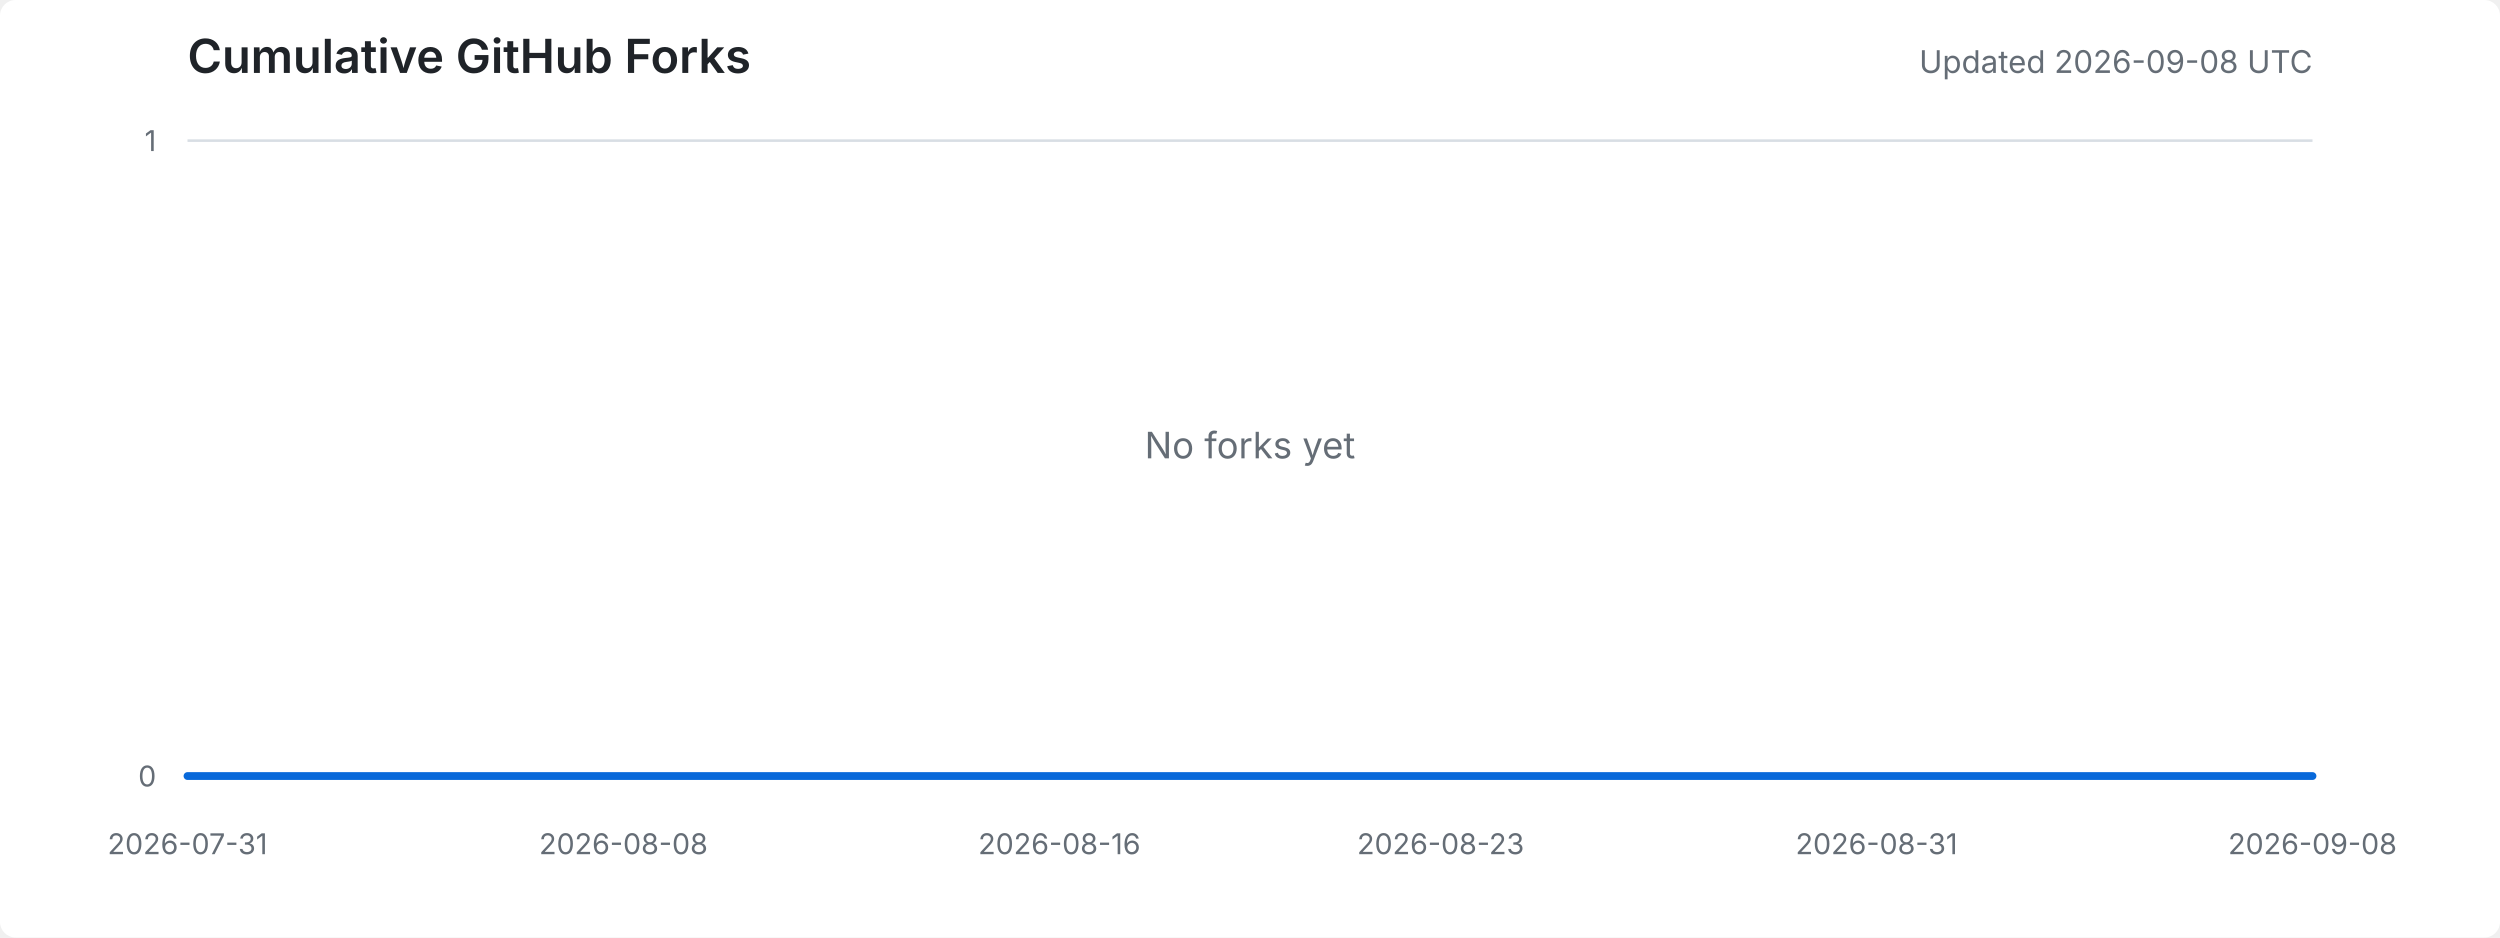
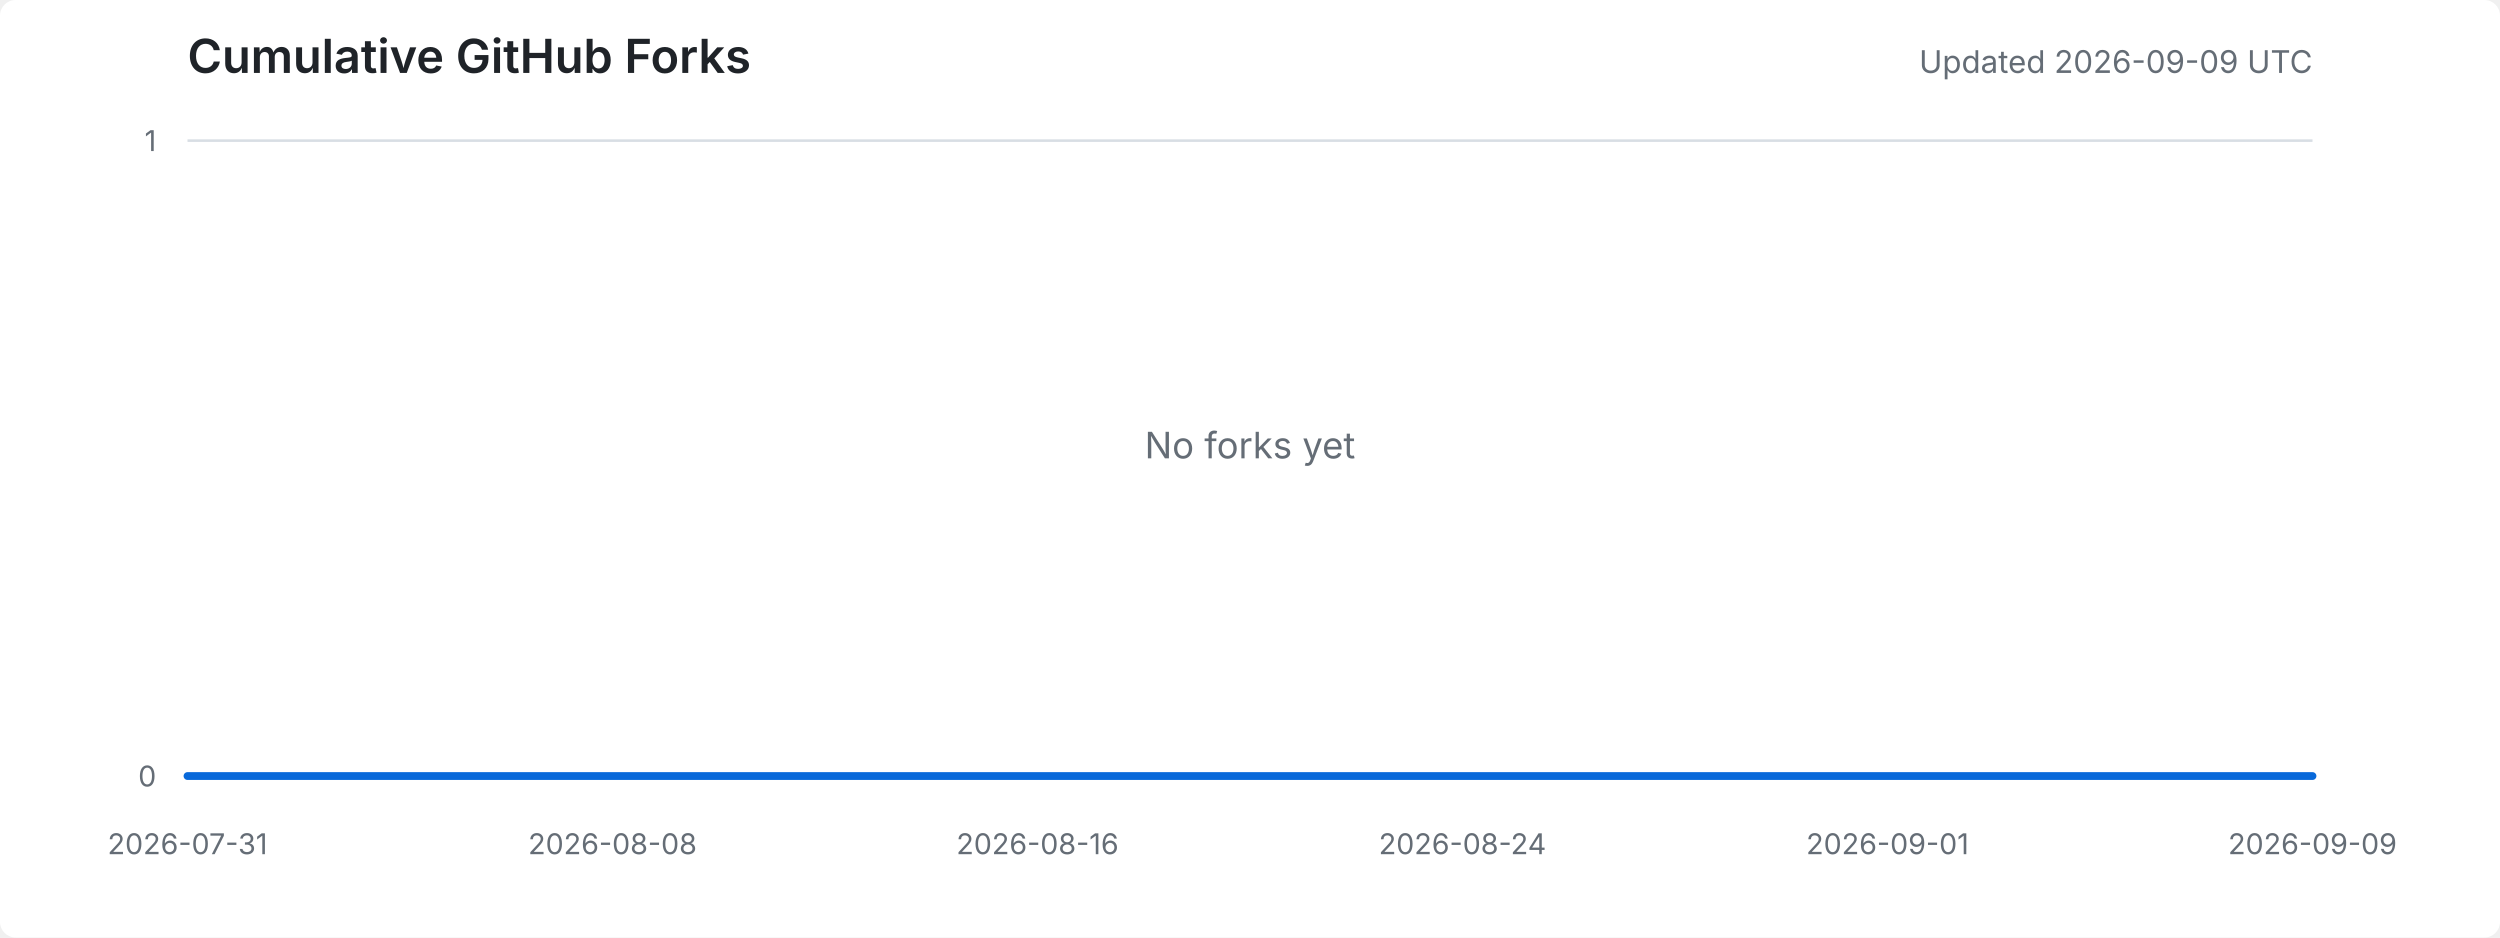
<svg xmlns="http://www.w3.org/2000/svg" width="960" height="360" viewBox="0 0 960 360" role="img" aria-labelledby="title desc">
  <style>
    .background { fill: #ffffff; }
    .title { fill: #1f2328; font: 600 18px -apple-system, BlinkMacSystemFont, "Segoe UI", sans-serif; }
    .meta { fill: #656d76; font: 12px -apple-system, BlinkMacSystemFont, "Segoe UI", sans-serif; }
    .axis-label { fill: #656d76; font: 11px -apple-system, BlinkMacSystemFont, "Segoe UI", sans-serif; }
    .grid { stroke: #d8dee4; stroke-width: 1; }
    .area { fill: #ddf4ff; }
    .line { fill: none; stroke: #0969da; stroke-width: 3; stroke-linejoin: round; stroke-linecap: round; }
    .empty { fill: #656d76; font: 14px -apple-system, BlinkMacSystemFont, "Segoe UI", sans-serif; }
    @media (prefers-color-scheme: dark) {
      .background { fill: #0d1117; }
      .title { fill: #e6edf3; }
      .meta, .axis-label, .empty { fill: #8d96a0; }
      .grid { stroke: #30363d; }
      .area { fill: #0c2d6b; }
      .line { stroke: #58a6ff; }
    }
  </style>
  <rect class="background" width="100%" height="100%" rx="6" />
  <text x="72" y="28" class="title">Cumulative GitHub Forks</text>
-   <text x="888" y="28" text-anchor="end" class="meta">Updated 2026-09-08 UTC</text>
+   <text x="888" y="28" text-anchor="end" class="meta">Updated 2026-09-09 UTC</text>
  <line x1="72" y1="298.0" x2="888" y2="298.0" class="grid" />
  <line x1="72" y1="54.0" x2="888" y2="54.0" class="grid" />
  <text x="60" y="302.0" text-anchor="end" class="axis-label">0</text>
  <text x="60" y="58.0" text-anchor="end" class="axis-label">1</text>
  <text x="72.0" y="328" text-anchor="middle" class="axis-label">2026-07-31</text>
-   <text x="239.4" y="328" text-anchor="middle" class="axis-label">2026-08-08</text>
-   <text x="406.8" y="328" text-anchor="middle" class="axis-label">2026-08-16</text>
-   <text x="553.2" y="328" text-anchor="middle" class="axis-label">2026-08-23</text>
-   <text x="720.6" y="328" text-anchor="middle" class="axis-label">2026-08-31</text>
-   <text x="888.0" y="328" text-anchor="middle" class="axis-label">2026-09-08</text>
-   <polygon points="72,298 72.0,298.0 92.9,298.0 113.8,298.0 134.8,298.0 155.7,298.0 176.6,298.0 197.5,298.0 218.5,298.0 239.4,298.0 260.3,298.0 281.2,298.0 302.2,298.0 323.1,298.0 344.0,298.0 364.9,298.0 385.8,298.0 406.8,298.0 427.7,298.0 448.6,298.0 469.5,298.0 490.5,298.0 511.4,298.0 532.3,298.0 553.2,298.0 574.2,298.0 595.1,298.0 616.0,298.0 636.9,298.0 657.8,298.0 678.8,298.0 699.7,298.0 720.6,298.0 741.5,298.0 762.5,298.0 783.4,298.0 804.3,298.0 825.2,298.0 846.2,298.0 867.1,298.0 888.0,298.0 888,298" class="area" />
-   <polyline points="72.0,298.0 92.9,298.0 113.8,298.0 134.8,298.0 155.7,298.0 176.6,298.0 197.5,298.0 218.5,298.0 239.4,298.0 260.3,298.0 281.2,298.0 302.2,298.0 323.1,298.0 344.0,298.0 364.9,298.0 385.8,298.0 406.8,298.0 427.7,298.0 448.6,298.0 469.5,298.0 490.5,298.0 511.4,298.0 532.3,298.0 553.2,298.0 574.2,298.0 595.1,298.0 616.0,298.0 636.9,298.0 657.8,298.0 678.8,298.0 699.7,298.0 720.6,298.0 741.5,298.0 762.5,298.0 783.4,298.0 804.3,298.0 825.2,298.0 846.2,298.0 867.1,298.0 888.0,298.0" class="line" />
+   <text x="235.2" y="328" text-anchor="middle" class="axis-label">2026-08-08</text>
+   <text x="398.4" y="328" text-anchor="middle" class="axis-label">2026-08-16</text>
+   <text x="561.6" y="328" text-anchor="middle" class="axis-label">2026-08-24</text>
+   <text x="724.8" y="328" text-anchor="middle" class="axis-label">2026-09-01</text>
+   <text x="888.0" y="328" text-anchor="middle" class="axis-label">2026-09-09</text>
+   <polygon points="72,298 72.0,298.0 92.4,298.0 112.8,298.0 133.2,298.0 153.6,298.0 174.0,298.0 194.4,298.0 214.8,298.0 235.2,298.0 255.6,298.0 276.0,298.0 296.4,298.0 316.8,298.0 337.2,298.0 357.6,298.0 378.0,298.0 398.4,298.0 418.8,298.0 439.2,298.0 459.6,298.0 480.0,298.0 500.4,298.0 520.8,298.0 541.2,298.0 561.6,298.0 582.0,298.0 602.4,298.0 622.8,298.0 643.2,298.0 663.6,298.0 684.0,298.0 704.4,298.0 724.8,298.0 745.2,298.0 765.6,298.0 786.0,298.0 806.4,298.0 826.8,298.0 847.2,298.0 867.6,298.0 888.0,298.0 888,298" class="area" />
+   <polyline points="72.0,298.0 92.4,298.0 112.8,298.0 133.2,298.0 153.6,298.0 174.0,298.0 194.4,298.0 214.8,298.0 235.2,298.0 255.6,298.0 276.0,298.0 296.4,298.0 316.8,298.0 337.2,298.0 357.6,298.0 378.0,298.0 398.4,298.0 418.8,298.0 439.2,298.0 459.6,298.0 480.0,298.0 500.4,298.0 520.8,298.0 541.2,298.0 561.6,298.0 582.0,298.0 602.4,298.0 622.8,298.0 643.2,298.0 663.6,298.0 684.0,298.0 704.4,298.0 724.8,298.0 745.2,298.0 765.6,298.0 786.0,298.0 806.4,298.0 826.8,298.0 847.2,298.0 867.6,298.0 888.0,298.0" class="line" />
  <text x="480.0" y="176.0" text-anchor="middle" class="empty">No forks yet</text>
</svg>
